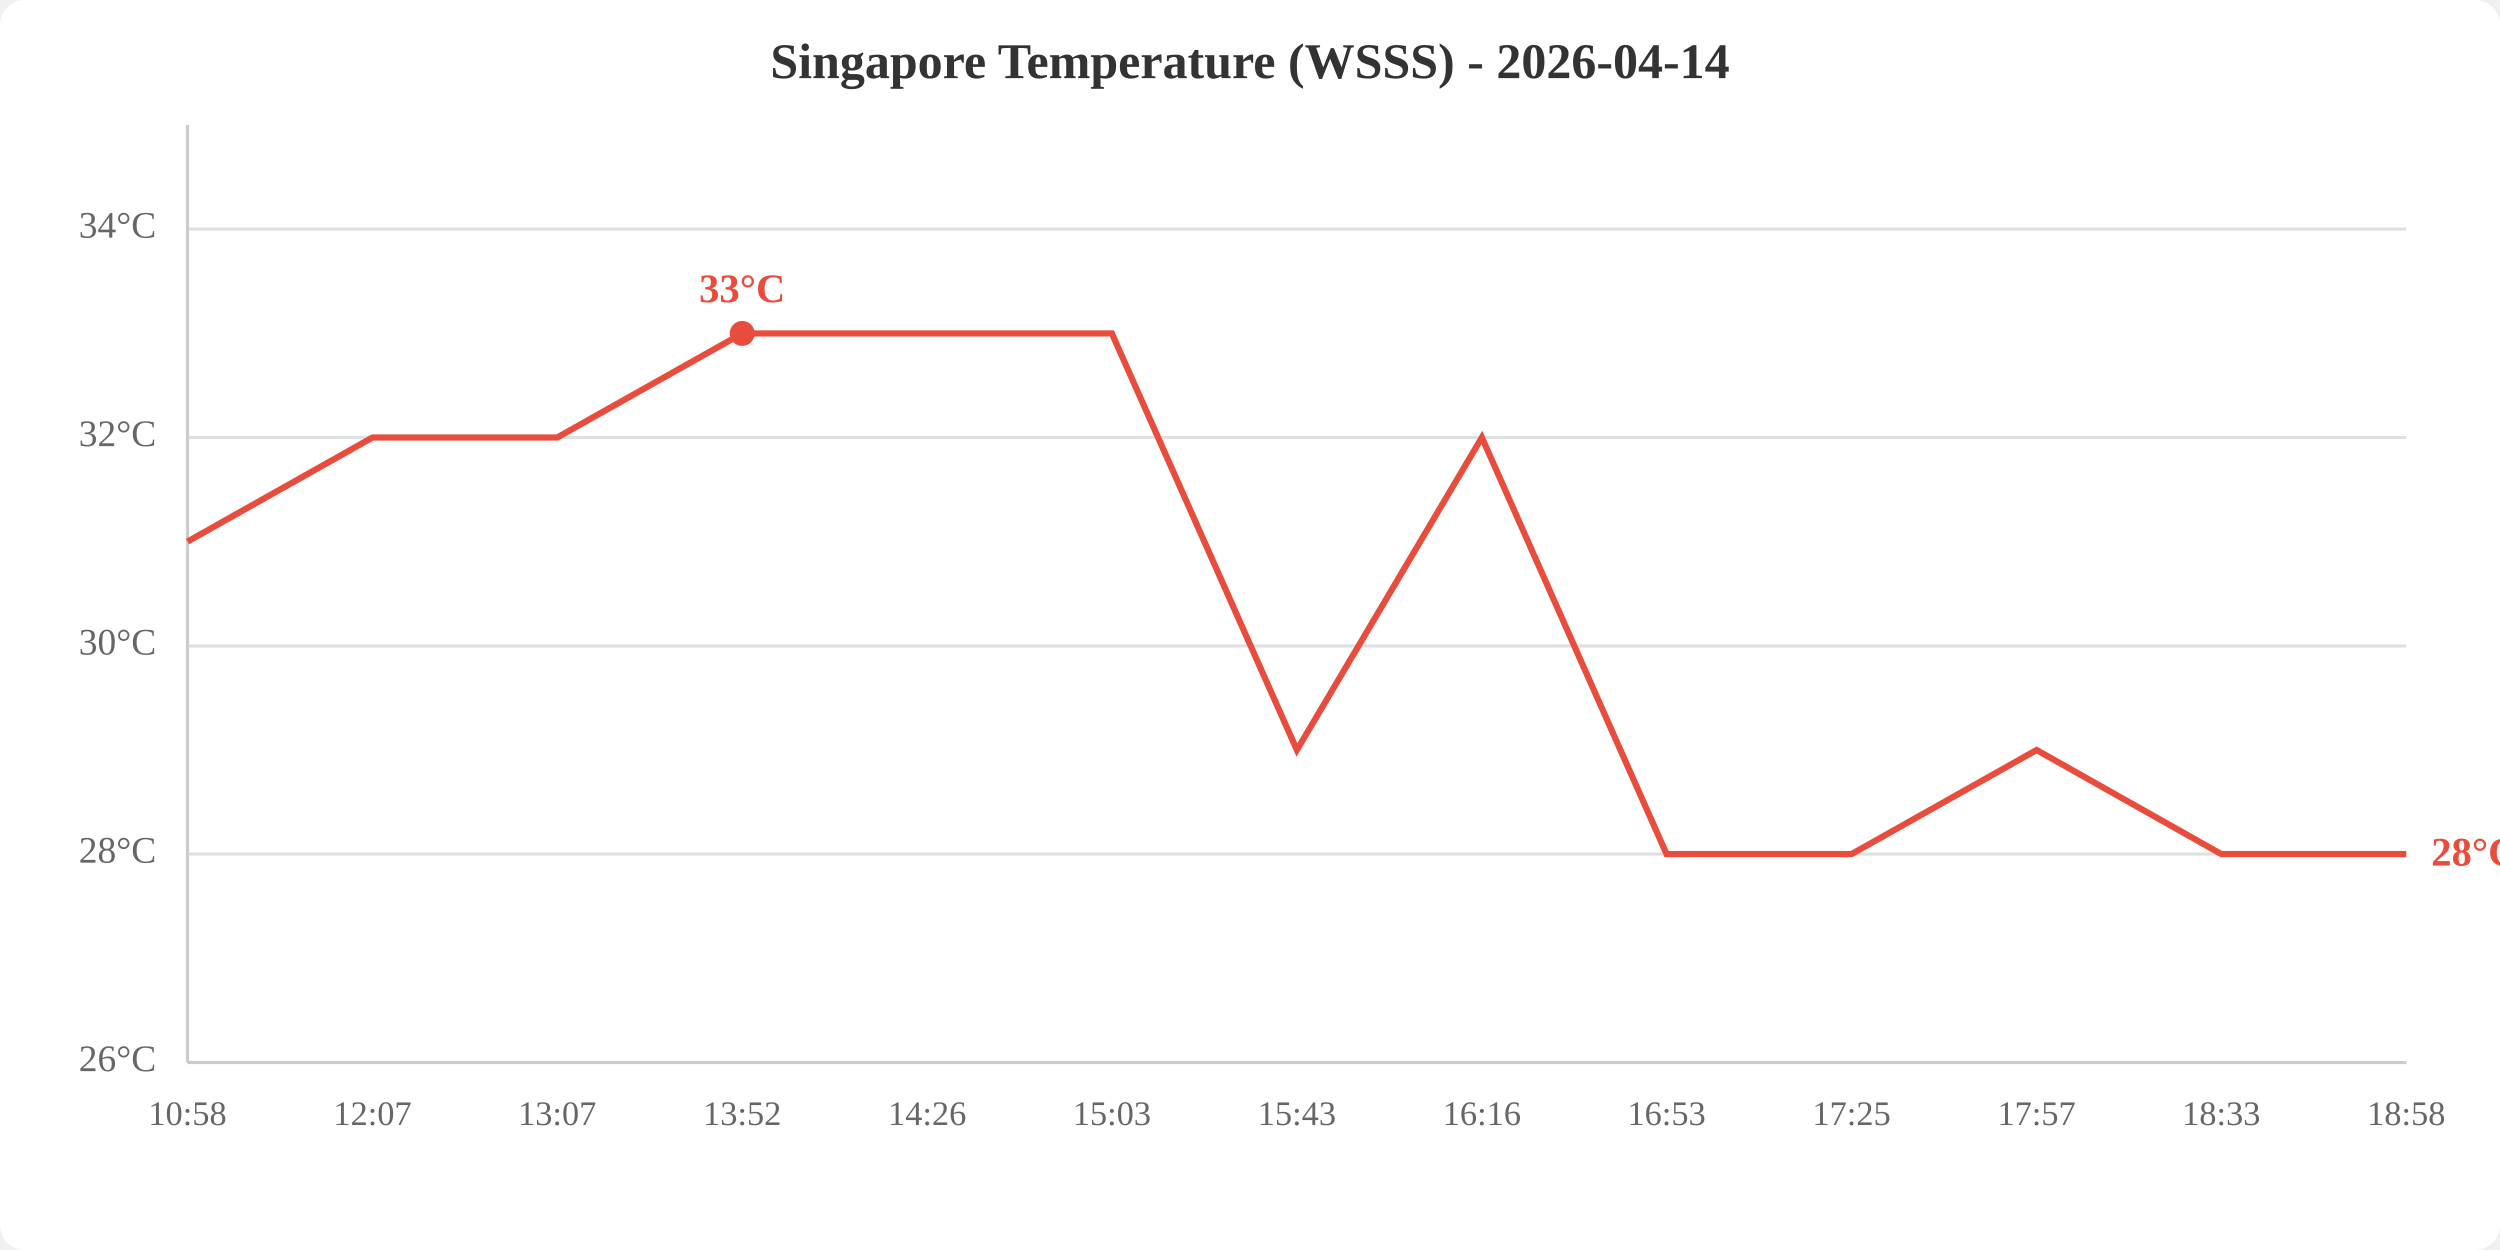
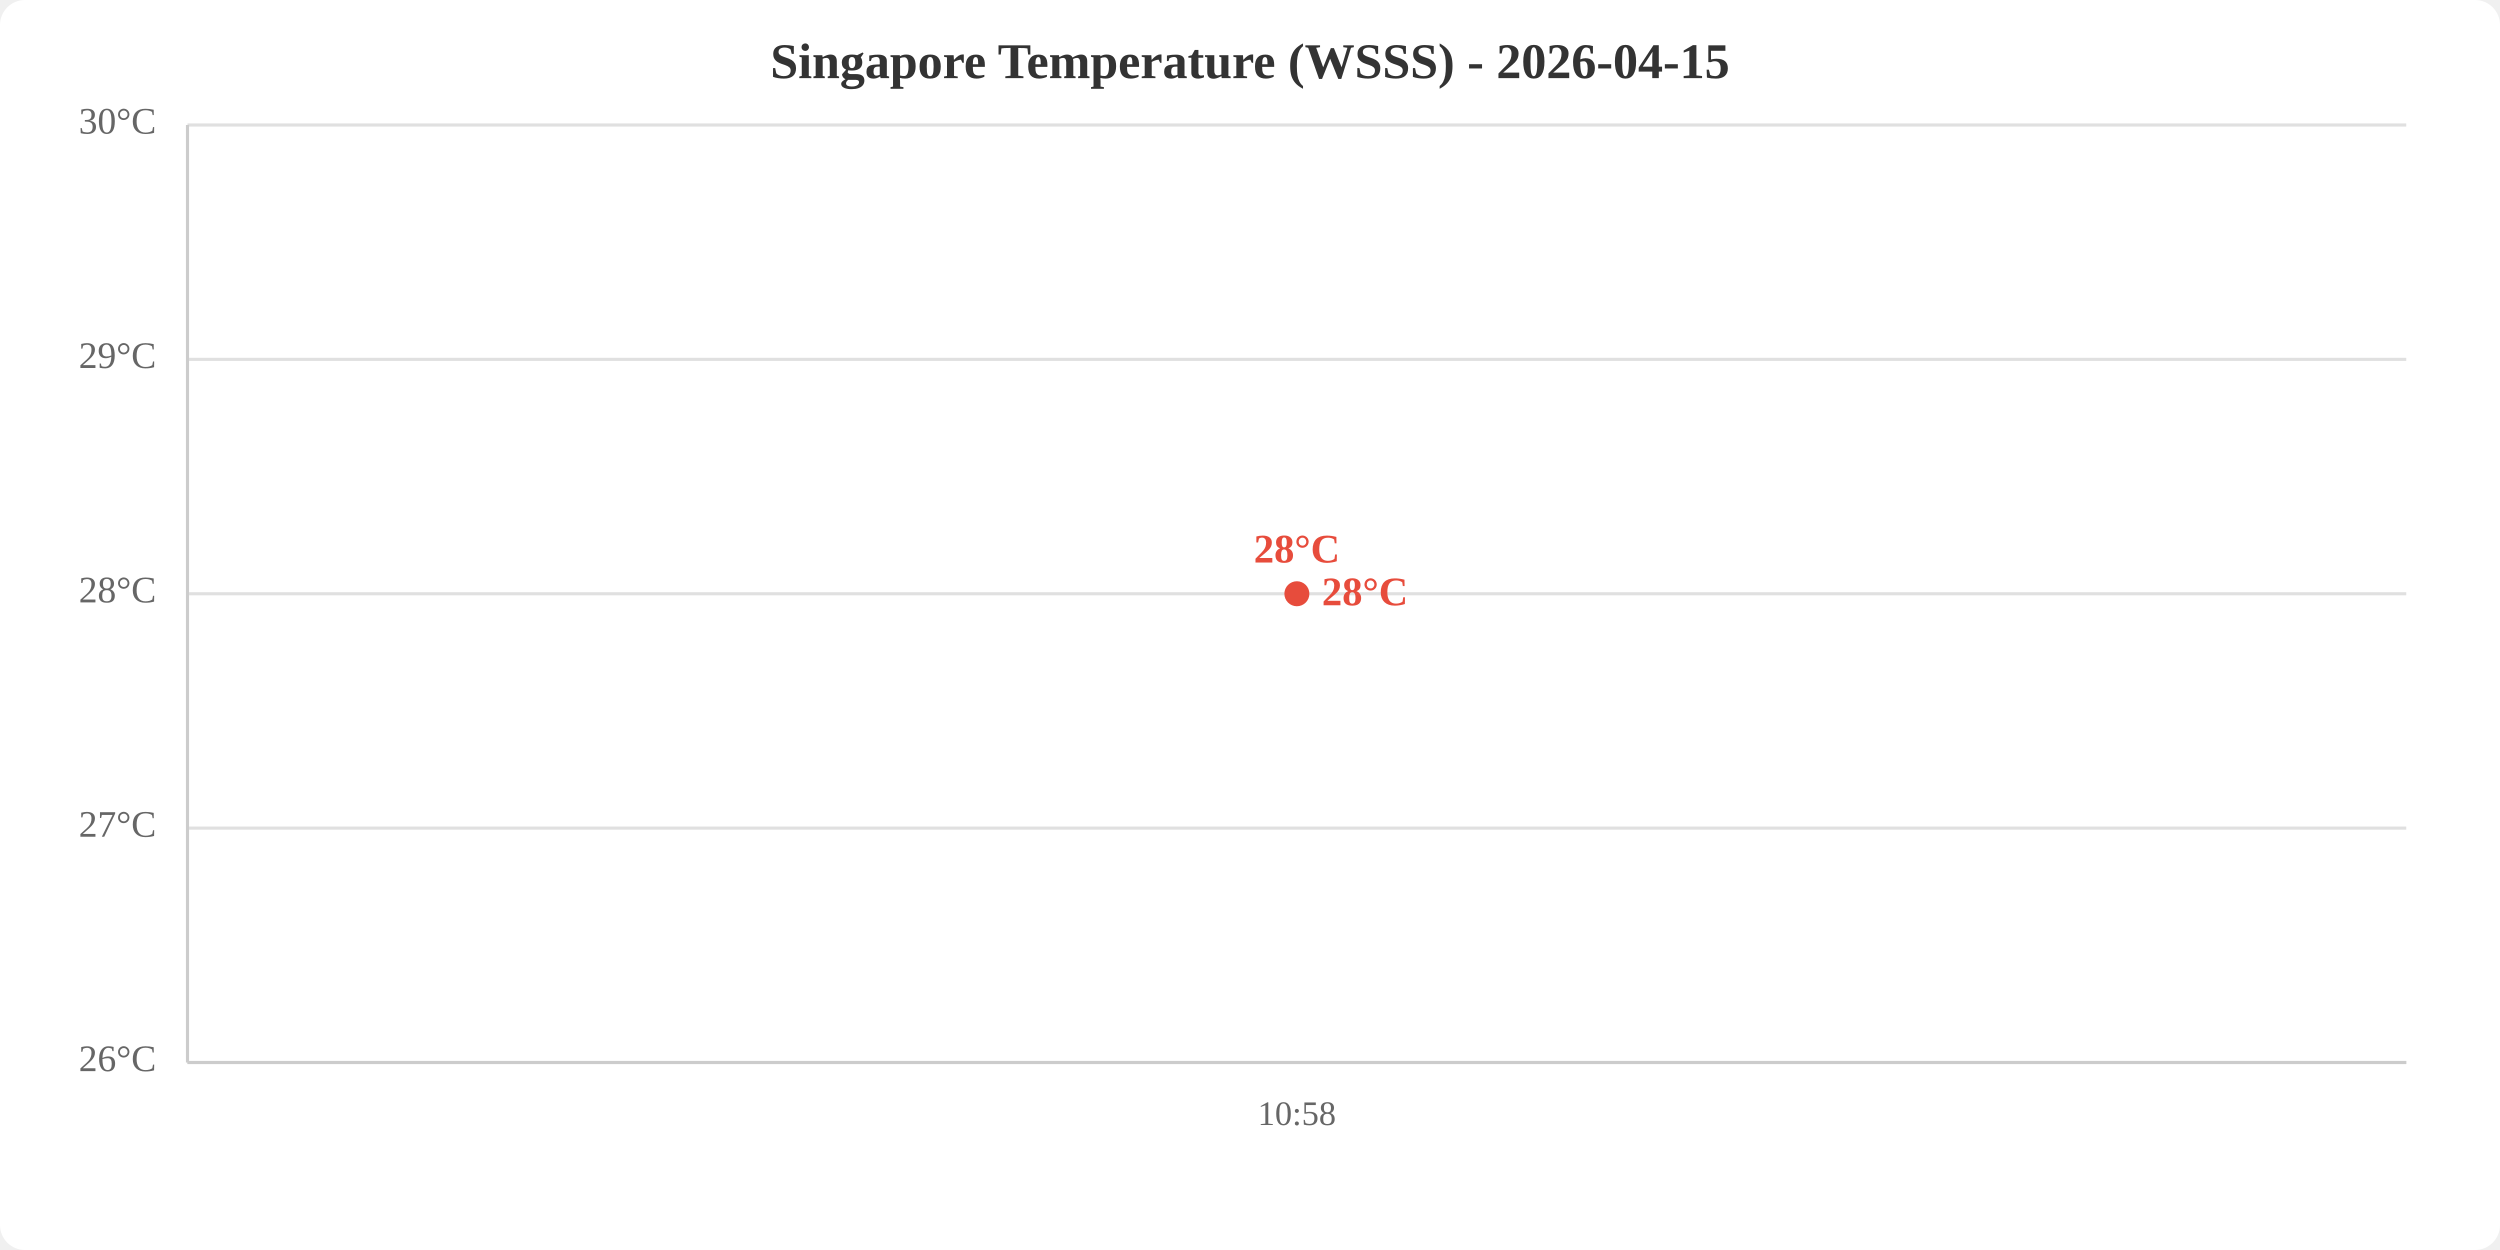
<svg xmlns="http://www.w3.org/2000/svg" viewBox="0 0 800 400" width="800" height="400">
  <rect width="800" height="400" fill="white" rx="8" />
-   <text x="400.0" y="25" text-anchor="middle" font-size="16" font-weight="bold" fill="#333">Singapore Temperature (WSSS) - 2026-04-14</text>
+   <text x="400.0" y="25" text-anchor="middle" font-size="16" font-weight="bold" fill="#333">Singapore Temperature (WSSS) - 2026-04-15</text>
  <line x1="60" y1="340.0" x2="770" y2="340.0" stroke="#e0e0e0" stroke-width="1" />
-   <line x1="60" y1="273.3" x2="770" y2="273.3" stroke="#e0e0e0" stroke-width="1" />
-   <line x1="60" y1="206.7" x2="770" y2="206.7" stroke="#e0e0e0" stroke-width="1" />
-   <line x1="60" y1="140.0" x2="770" y2="140.0" stroke="#e0e0e0" stroke-width="1" />
-   <line x1="60" y1="73.3" x2="770" y2="73.3" stroke="#e0e0e0" stroke-width="1" />
+   <line x1="60" y1="265.0" x2="770" y2="265.0" stroke="#e0e0e0" stroke-width="1" />
+   <line x1="60" y1="190.0" x2="770" y2="190.0" stroke="#e0e0e0" stroke-width="1" />
+   <line x1="60" y1="115.0" x2="770" y2="115.0" stroke="#e0e0e0" stroke-width="1" />
+   <line x1="60" y1="40.0" x2="770" y2="40.0" stroke="#e0e0e0" stroke-width="1" />
  <text x="50" y="340.0" text-anchor="end" dominant-baseline="middle" fill="#666" font-size="12">26°C</text>
-   <text x="50" y="273.3" text-anchor="end" dominant-baseline="middle" fill="#666" font-size="12">28°C</text>
-   <text x="50" y="206.7" text-anchor="end" dominant-baseline="middle" fill="#666" font-size="12">30°C</text>
-   <text x="50" y="140.0" text-anchor="end" dominant-baseline="middle" fill="#666" font-size="12">32°C</text>
-   <text x="50" y="73.3" text-anchor="end" dominant-baseline="middle" fill="#666" font-size="12">34°C</text>
-   <text x="60.0" y="360" text-anchor="middle" fill="#666" font-size="11">10:58</text>
-   <text x="119.2" y="360" text-anchor="middle" fill="#666" font-size="11">12:07</text>
-   <text x="178.3" y="360" text-anchor="middle" fill="#666" font-size="11">13:07</text>
-   <text x="237.5" y="360" text-anchor="middle" fill="#666" font-size="11">13:52</text>
-   <text x="296.7" y="360" text-anchor="middle" fill="#666" font-size="11">14:26</text>
-   <text x="355.8" y="360" text-anchor="middle" fill="#666" font-size="11">15:03</text>
-   <text x="415.0" y="360" text-anchor="middle" fill="#666" font-size="11">15:43</text>
-   <text x="474.2" y="360" text-anchor="middle" fill="#666" font-size="11">16:16</text>
-   <text x="533.3" y="360" text-anchor="middle" fill="#666" font-size="11">16:53</text>
-   <text x="592.5" y="360" text-anchor="middle" fill="#666" font-size="11">17:25</text>
-   <text x="651.7" y="360" text-anchor="middle" fill="#666" font-size="11">17:57</text>
-   <text x="710.8" y="360" text-anchor="middle" fill="#666" font-size="11">18:33</text>
-   <text x="770.0" y="360" text-anchor="middle" fill="#666" font-size="11">18:58</text>
+   <text x="50" y="265.0" text-anchor="end" dominant-baseline="middle" fill="#666" font-size="12">27°C</text>
+   <text x="50" y="190.0" text-anchor="end" dominant-baseline="middle" fill="#666" font-size="12">28°C</text>
+   <text x="50" y="115.0" text-anchor="end" dominant-baseline="middle" fill="#666" font-size="12">29°C</text>
+   <text x="50" y="40.0" text-anchor="end" dominant-baseline="middle" fill="#666" font-size="12">30°C</text>
+   <text x="415.0" y="360" text-anchor="middle" fill="#666" font-size="11">10:58</text>
  <line x1="60" y1="40" x2="60" y2="340" stroke="#ccc" stroke-width="1" />
  <line x1="60" y1="340" x2="770" y2="340" stroke="#ccc" stroke-width="1" />
-   <polyline points="60.0,173.3 119.2,140.0 178.3,140.0 237.5,106.7 296.7,106.7 355.8,106.7 415.0,240.0 474.2,140.0 533.3,273.3 592.5,273.3 651.7,240.0 710.8,273.3 770.0,273.3" fill="none" stroke="#e74c3c" stroke-width="2" />
-   <circle cx="237.5" cy="106.7" r="4" fill="#e74c3c" />
-   <text x="237.5" y="96.7" text-anchor="middle" fill="#e74c3c" font-size="13" font-weight="bold">33°C</text>
-   <text x="778.0" y="273.3" fill="#e74c3c" font-size="13" font-weight="bold" dominant-baseline="middle">28°C</text>
+   <polyline points="415.0,190.0" fill="none" stroke="#e74c3c" stroke-width="2" />
+   <circle cx="415.0" cy="190.0" r="4" fill="#e74c3c" />
+   <text x="415.0" y="180.0" text-anchor="middle" fill="#e74c3c" font-size="13" font-weight="bold">28°C</text>
+   <text x="423.0" y="190.0" fill="#e74c3c" font-size="13" font-weight="bold" dominant-baseline="middle">28°C</text>
</svg>
